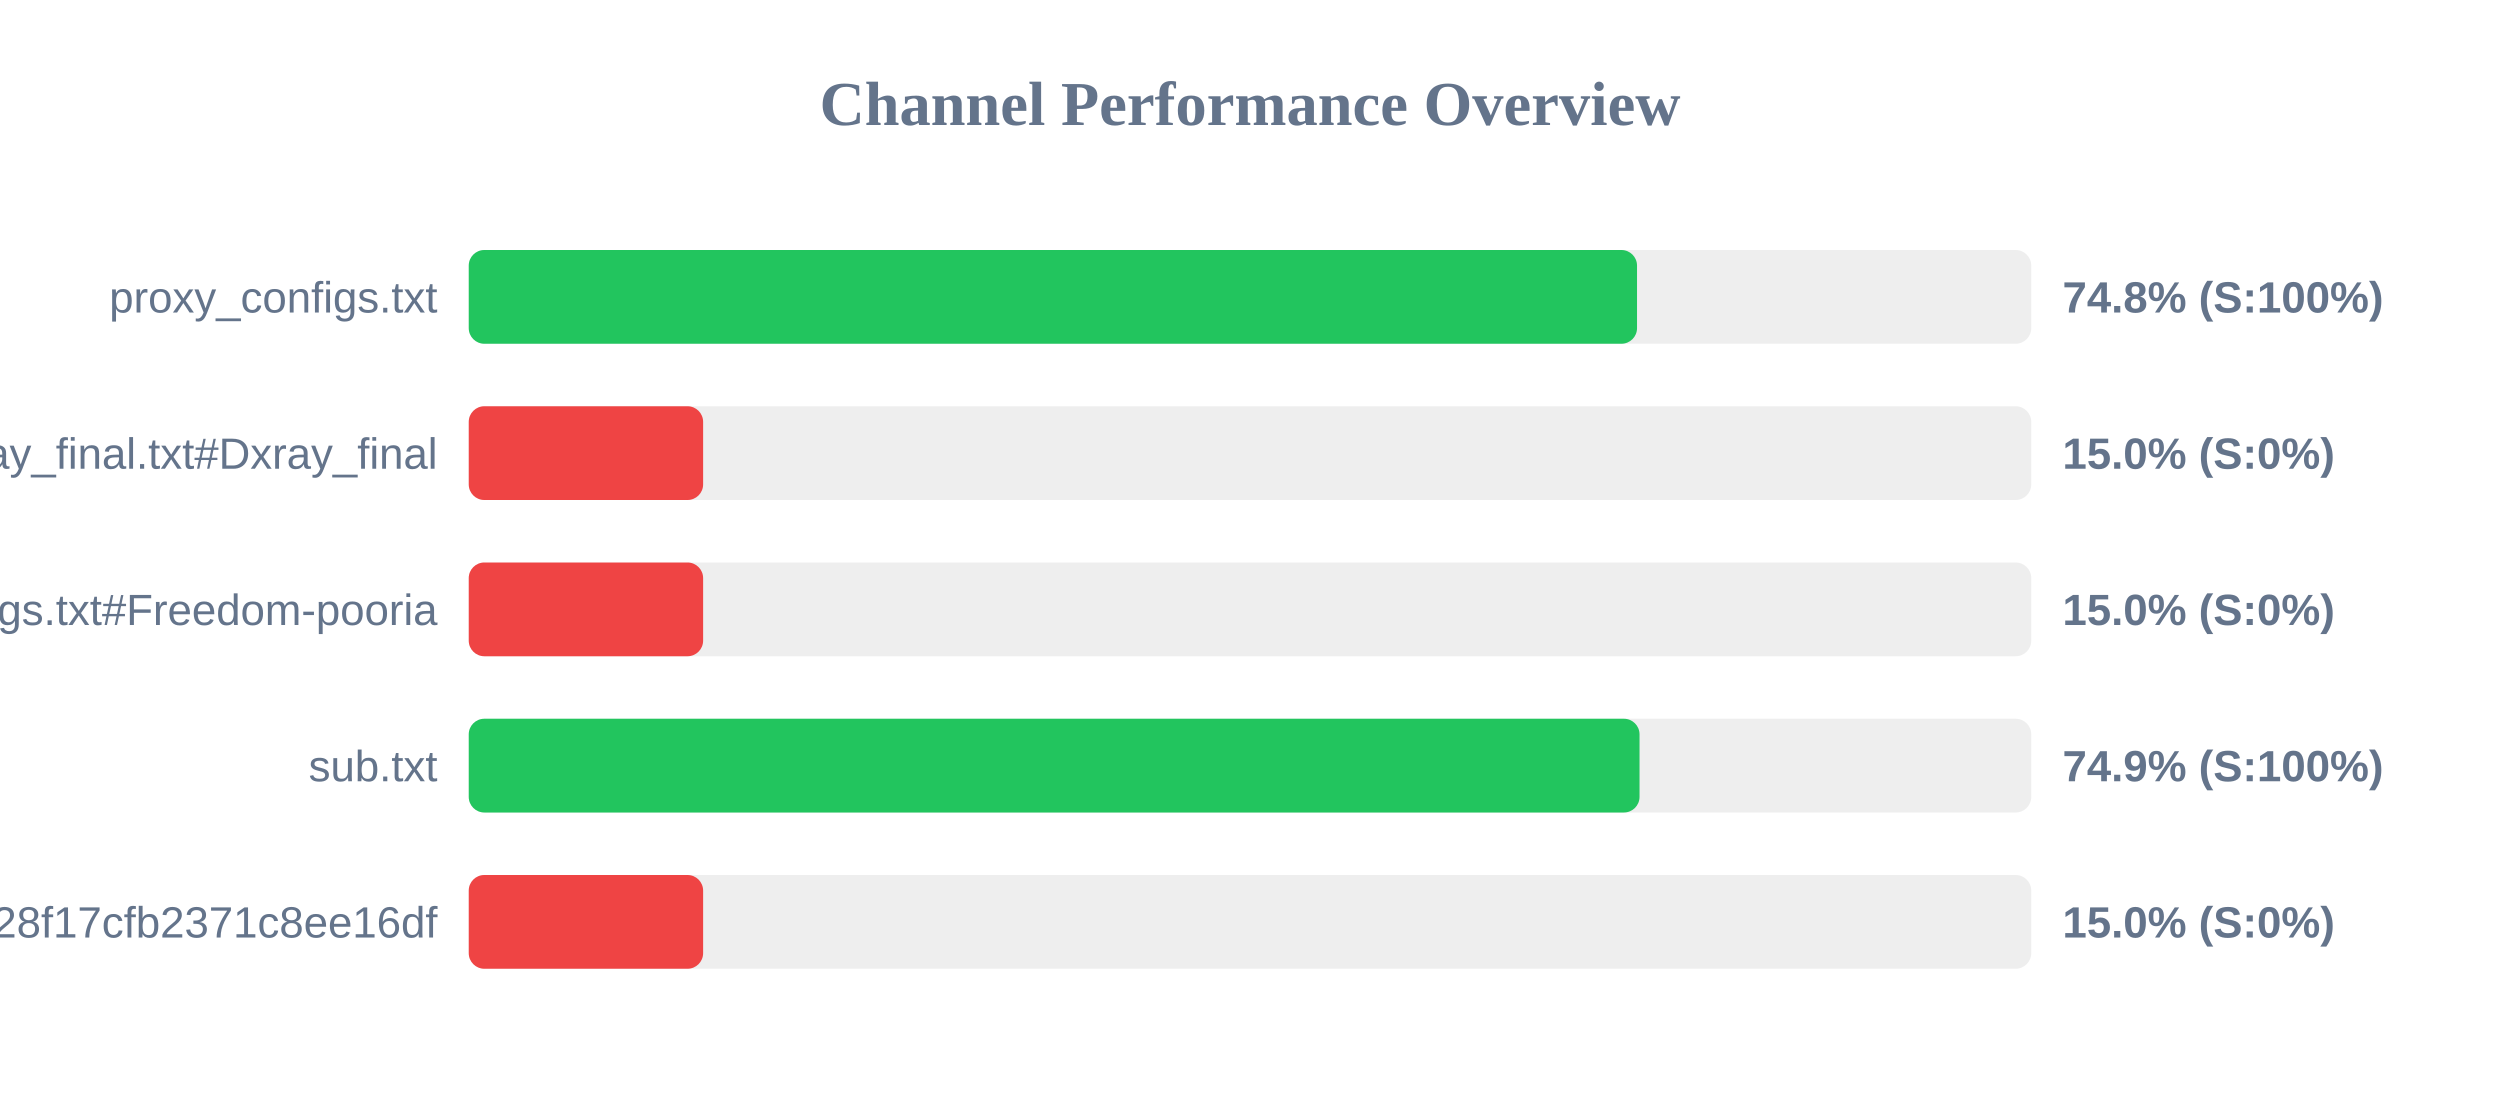
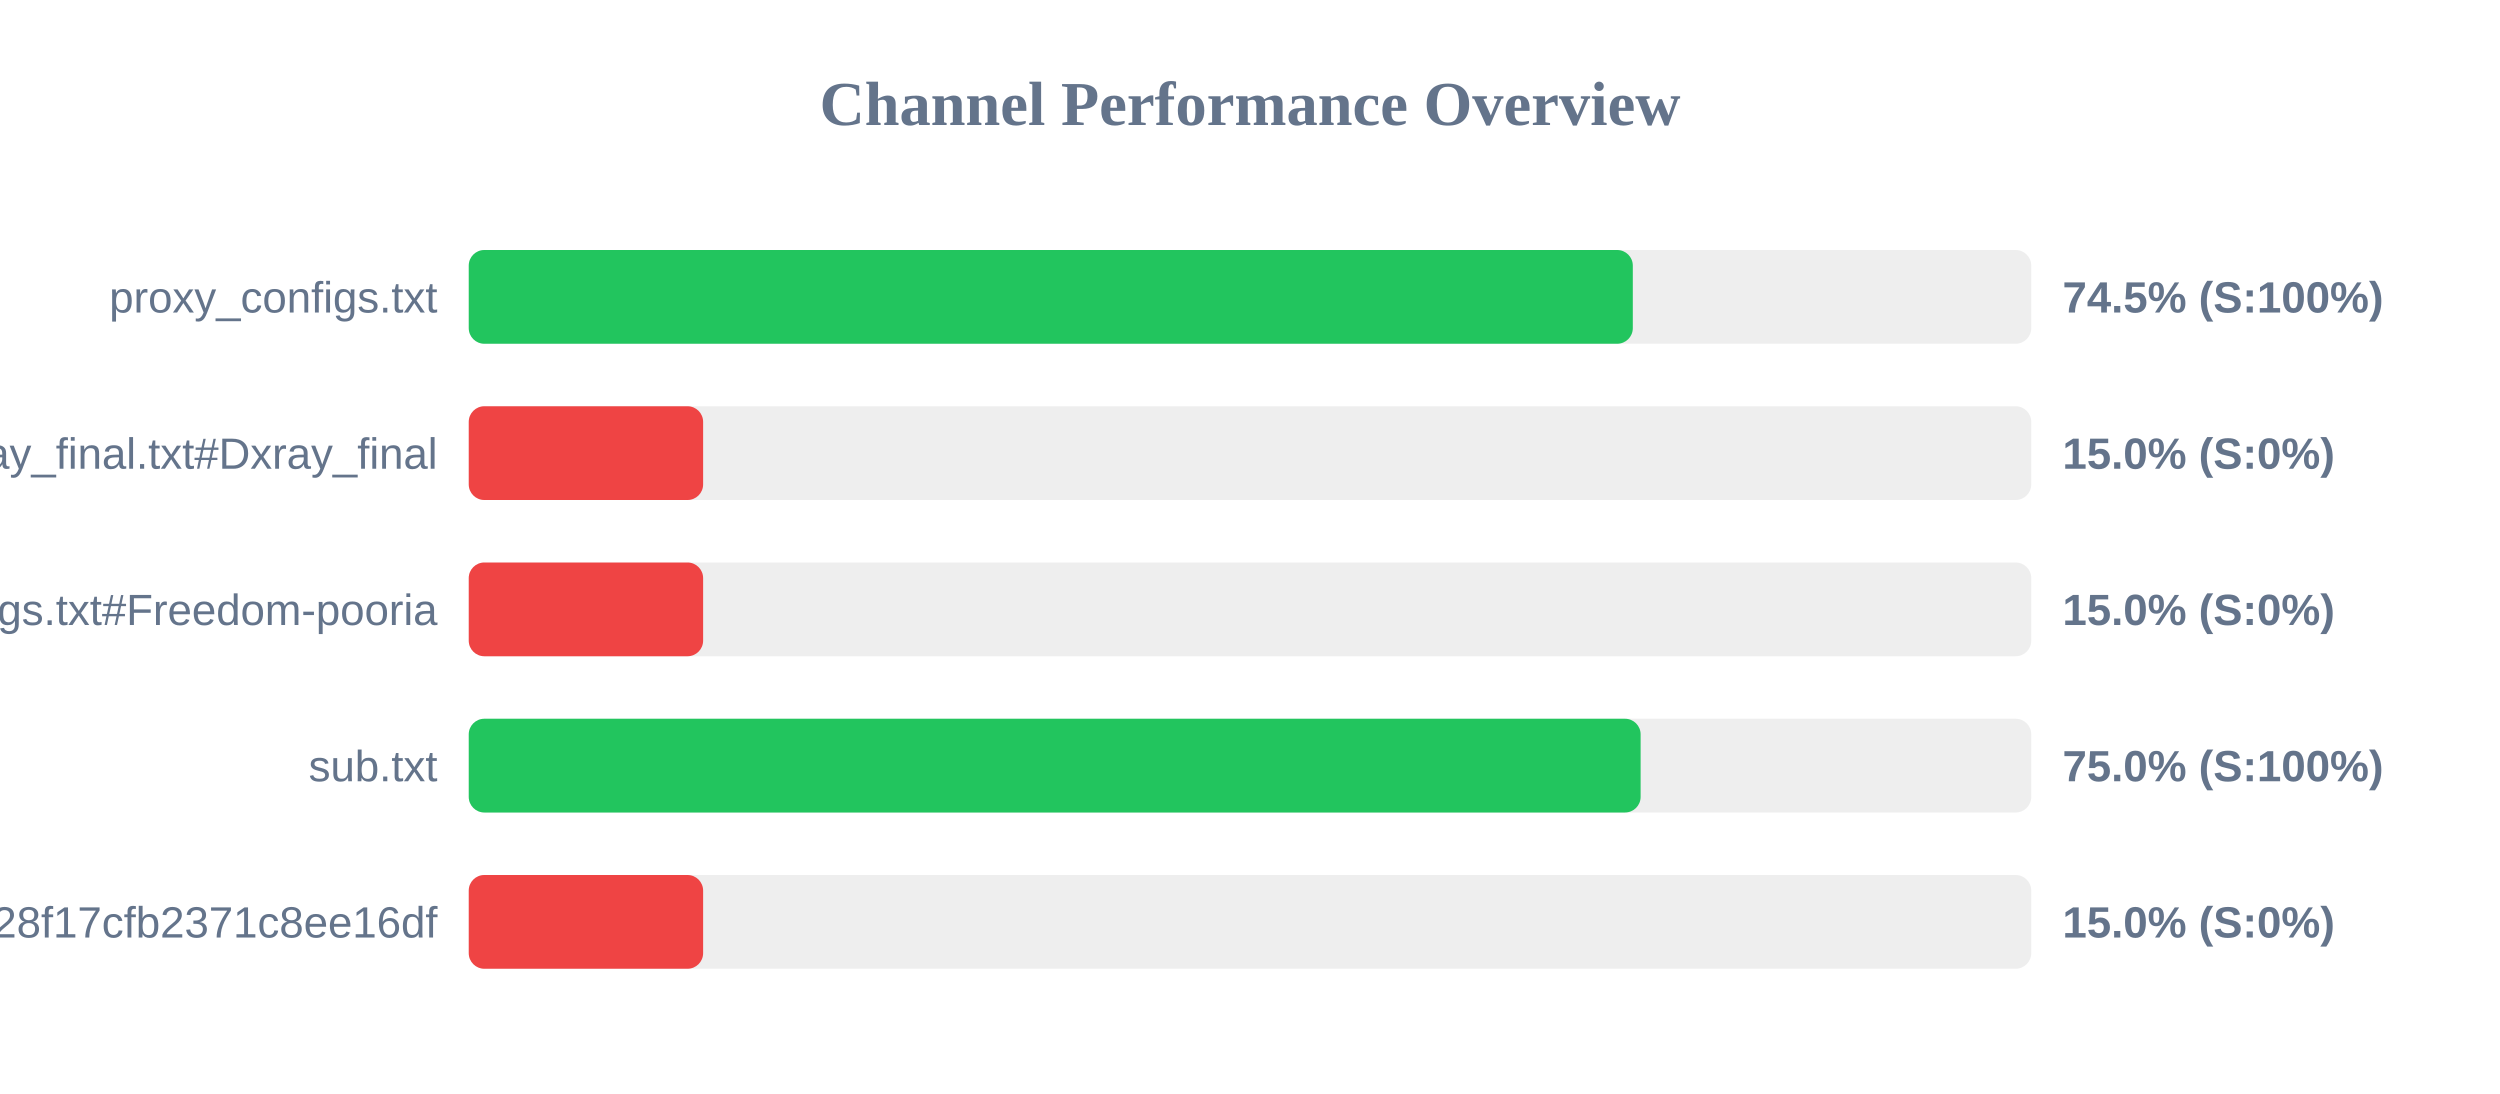
<svg xmlns="http://www.w3.org/2000/svg" width="800" height="350" version="1.1">
  <style>
        .row { font: 14px Arial; fill: #64748b; }
        .score { font: bold 14px Arial; fill: #64748b; }
    </style>
  <text x="400" y="40" text-anchor="middle" font-size="20px" font-weight="bold" fill="#64748b">Channel Performance Overview</text>
  <rect x="150" y="80" width="500" height="30" fill="#eee" rx="5" />
-   <rect x="150" y="80" width="373.85" height="30" fill="#22c55e" rx="5" />
+   <rect x="150" y="80" width="372.5" height="30" fill="#22c55e" rx="5" />
  <text x="140" y="100" text-anchor="end" class="row">proxy_configs.txt</text>
-   <text x="660" y="100" text-anchor="start" class="score">74.8% (S:100%)</text>
+   <text x="660" y="100" text-anchor="start" class="score">74.5% (S:100%)</text>
  <rect x="150" y="130" width="500" height="30" fill="#eee" rx="5" />
  <rect x="150" y="130" width="75.0" height="30" fill="#ef4444" rx="5" />
  <text x="140" y="150" text-anchor="end" class="row">xray_final.txt#Dxray_final</text>
  <text x="660" y="150" text-anchor="start" class="score">15.0% (S:0%)</text>
  <rect x="150" y="180" width="500" height="30" fill="#eee" rx="5" />
  <rect x="150" y="180" width="75.0" height="30" fill="#ef4444" rx="5" />
  <text x="140" y="200" text-anchor="end" class="row">v2ray_configs.txt#Freedom-pooria</text>
  <text x="660" y="200" text-anchor="start" class="score">15.0% (S:0%)</text>
  <rect x="150" y="230" width="500" height="30" fill="#eee" rx="5" />
-   <rect x="150" y="230" width="374.65" height="30" fill="#22c55e" rx="5" />
+   <rect x="150" y="230" width="375.0" height="30" fill="#22c55e" rx="5" />
  <text x="140" y="250" text-anchor="end" class="row">sub.txt</text>
-   <text x="660" y="250" text-anchor="start" class="score">74.9% (S:100%)</text>
+   <text x="660" y="250" text-anchor="start" class="score">75.0% (S:100%)</text>
  <rect x="150" y="280" width="500" height="30" fill="#eee" rx="5" />
  <rect x="150" y="280" width="75.0" height="30" fill="#ef4444" rx="5" />
  <text x="140" y="300" text-anchor="end" class="row">?token=fedfed7b41b828f17cfb2371c8ee16df</text>
  <text x="660" y="300" text-anchor="start" class="score">15.0% (S:0%)</text>
</svg>
